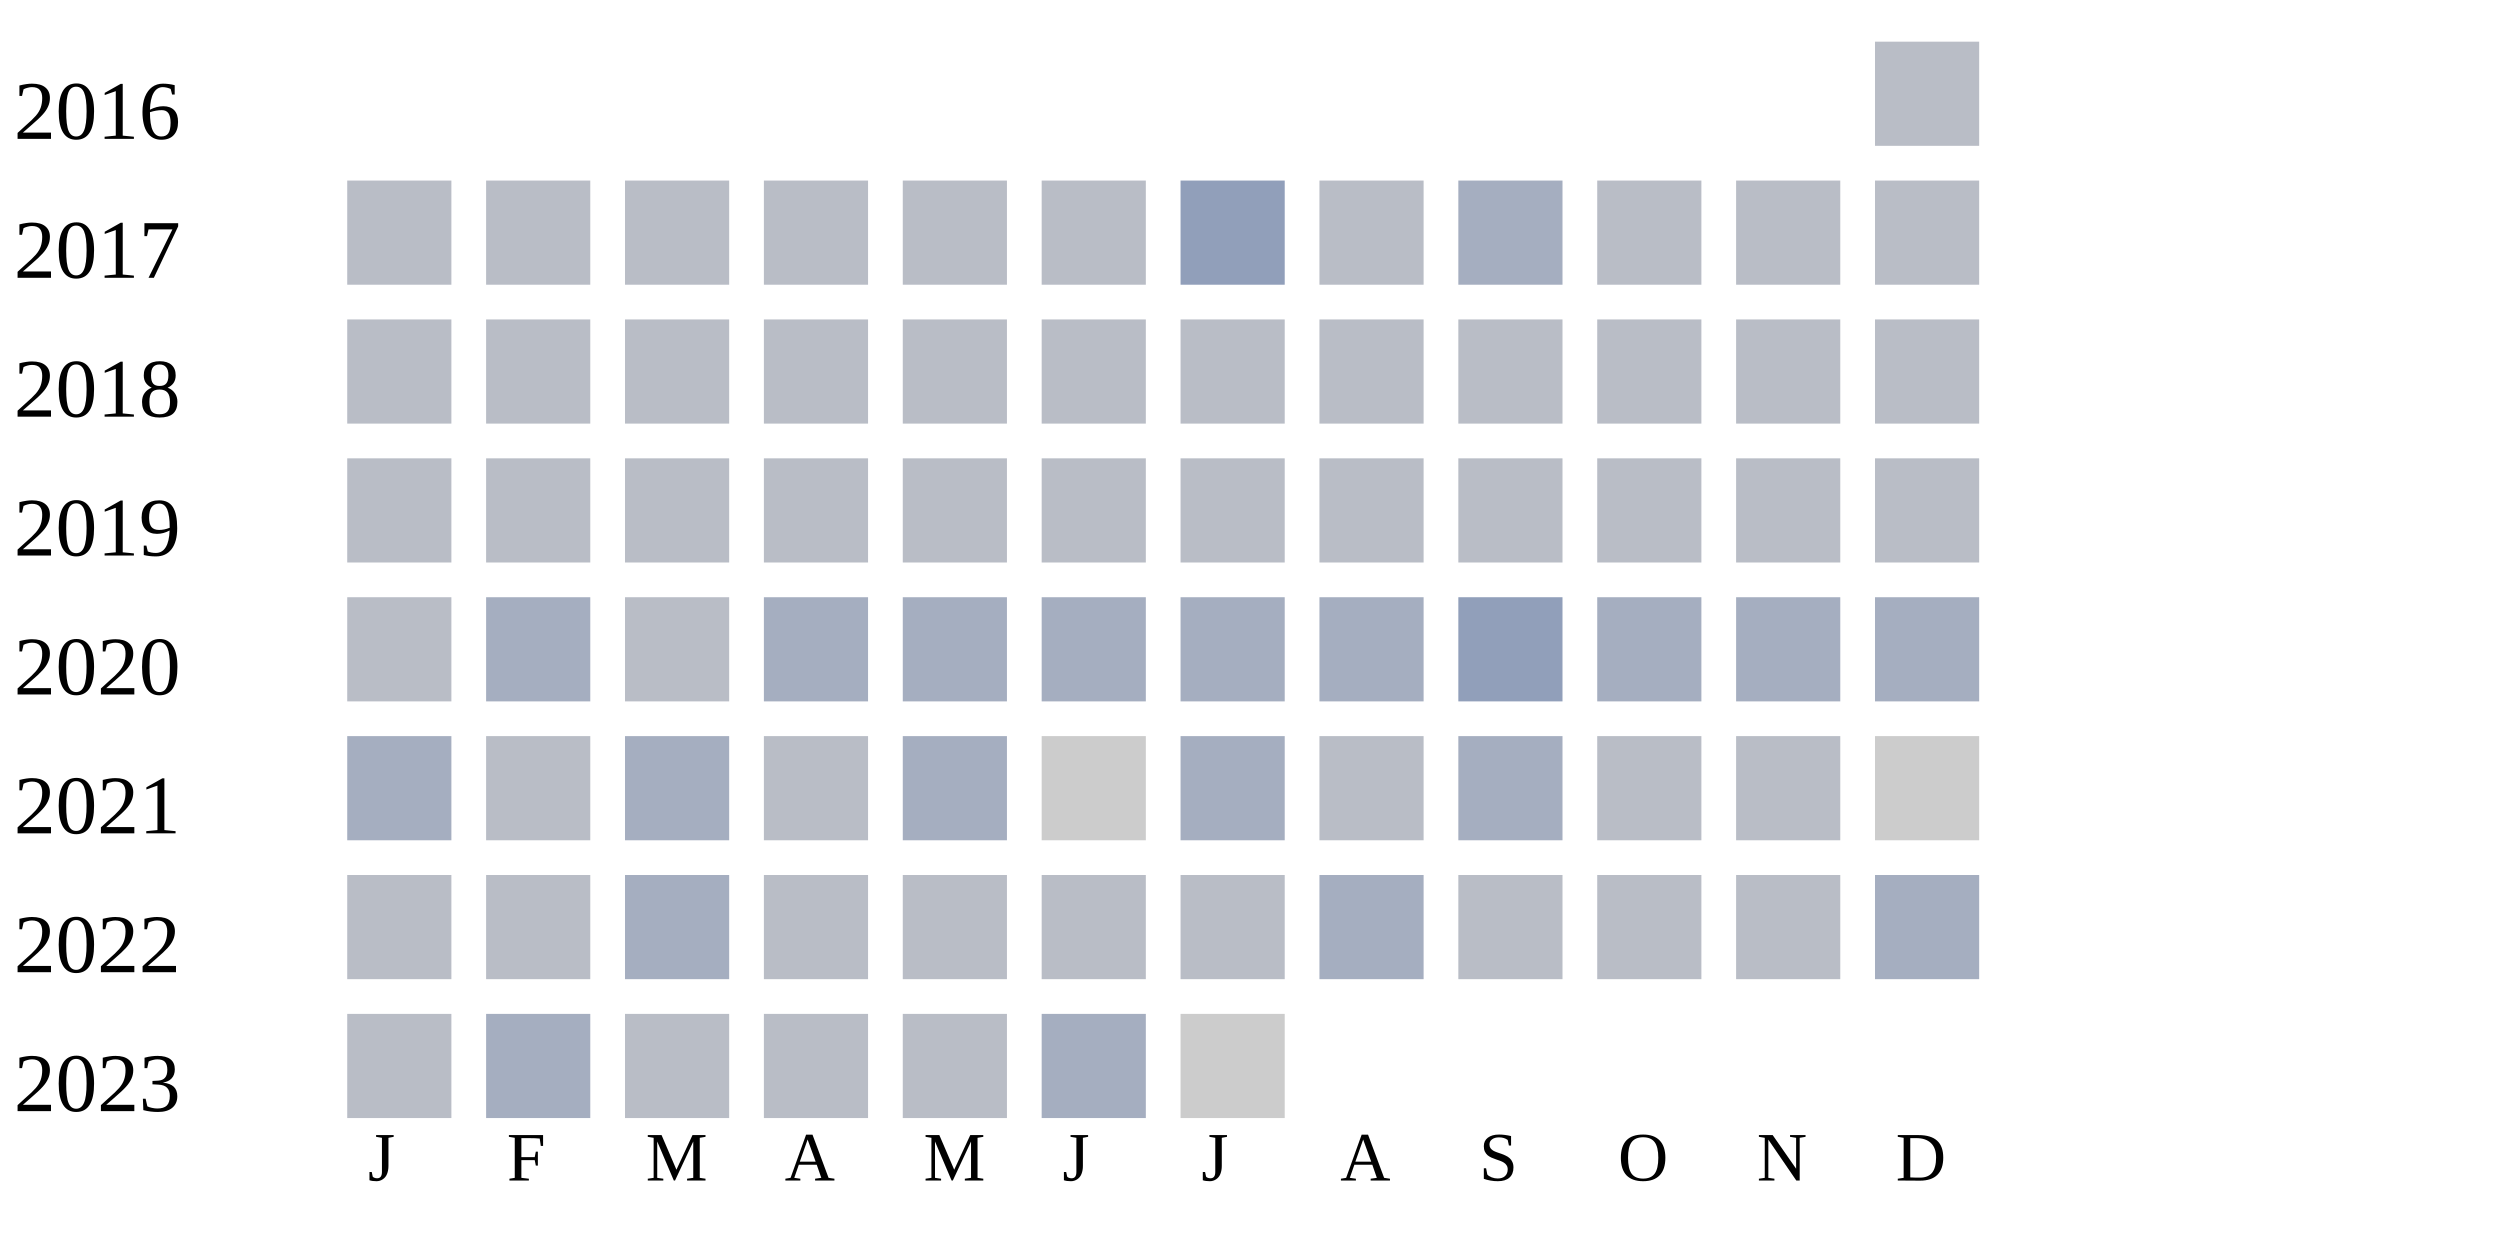
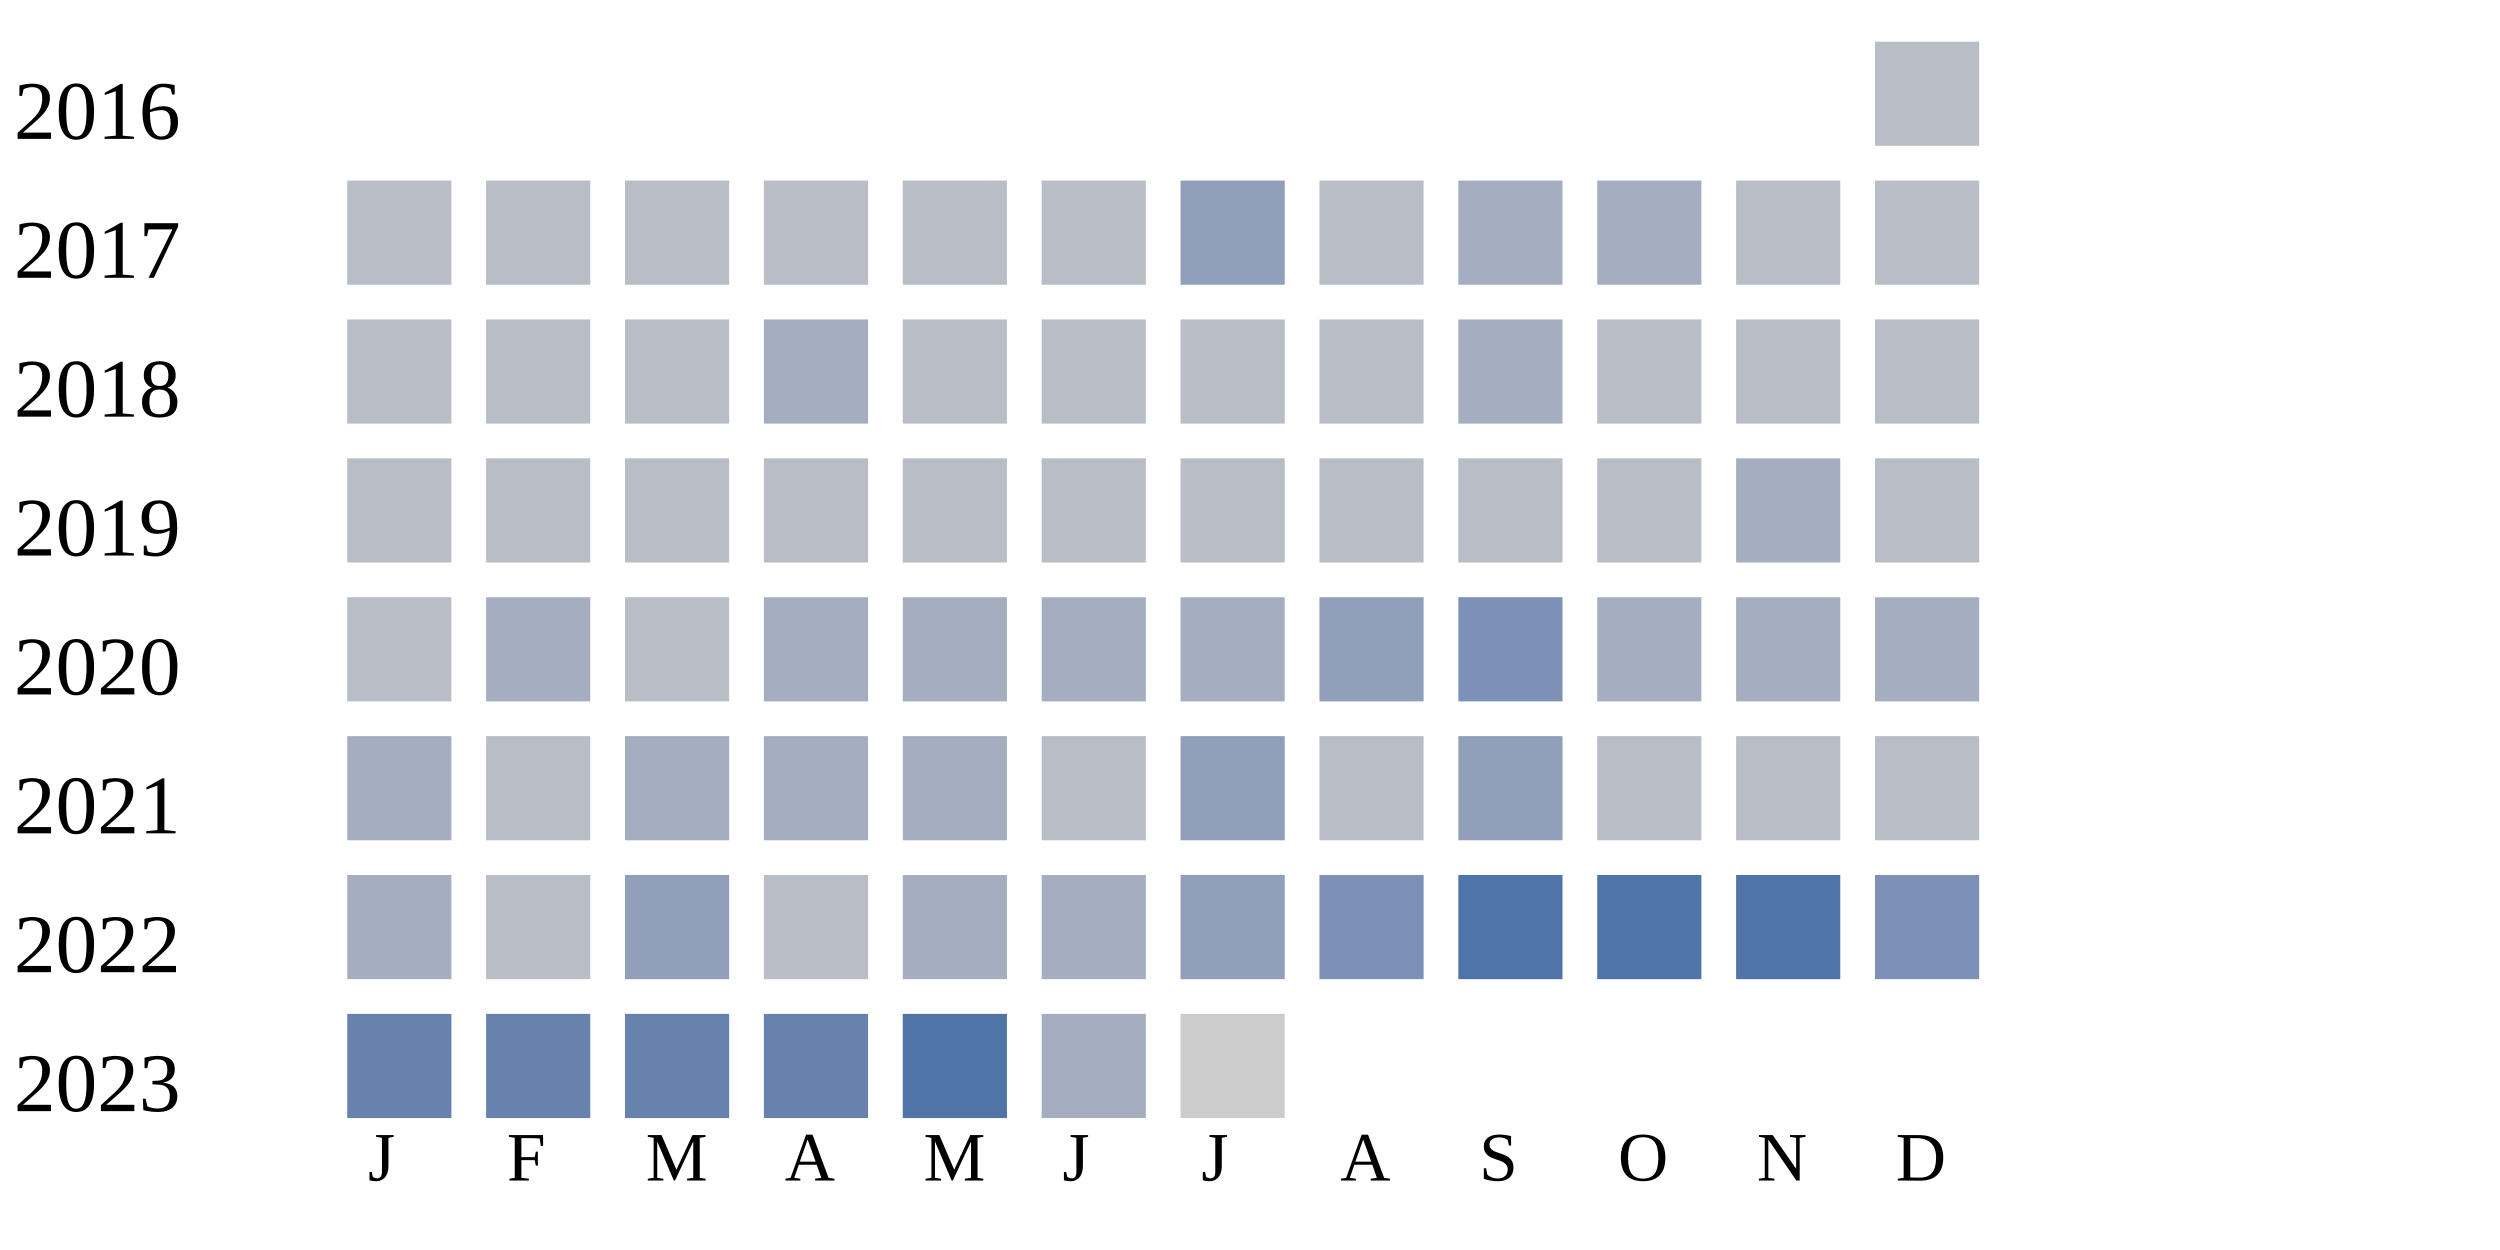
<svg xmlns="http://www.w3.org/2000/svg" width="360" height="180">
  <g transform="translate(0 0)">
    <text x="2" y="20">2016</text>
    <rect x="270" y="6" width="15" height="15" fill="#b9bdc6" />
  </g>
  <g transform="translate(0 20)">
    <text x="2" y="20">2017</text>
    <rect x="50" y="6" width="15" height="15" fill="#b9bdc6" />
    <rect x="70" y="6" width="15" height="15" fill="#b9bdc6" />
    <rect x="90" y="6" width="15" height="15" fill="#b9bdc6" />
    <rect x="110" y="6" width="15" height="15" fill="#b9bdc6" />
    <rect x="130" y="6" width="15" height="15" fill="#b9bdc6" />
    <rect x="150" y="6" width="15" height="15" fill="#b9bdc6" />
    <rect x="170" y="6" width="15" height="15" fill="#919fba" />
    <rect x="190" y="6" width="15" height="15" fill="#b9bdc6" />
    <rect x="210" y="6" width="15" height="15" fill="#a5aec0" />
-     <rect x="230" y="6" width="15" height="15" fill="#b9bdc6" />
+     <rect x="230" y="6" width="15" height="15" fill="#a5aec0" />
    <rect x="250" y="6" width="15" height="15" fill="#b9bdc6" />
    <rect x="270" y="6" width="15" height="15" fill="#b9bdc6" />
  </g>
  <g transform="translate(0 40)">
    <text x="2" y="20">2018</text>
    <rect x="50" y="6" width="15" height="15" fill="#b9bdc6" />
    <rect x="70" y="6" width="15" height="15" fill="#b9bdc6" />
    <rect x="90" y="6" width="15" height="15" fill="#b9bdc6" />
-     <rect x="110" y="6" width="15" height="15" fill="#b9bdc6" />
+     <rect x="110" y="6" width="15" height="15" fill="#a5aec0" />
    <rect x="130" y="6" width="15" height="15" fill="#b9bdc6" />
    <rect x="150" y="6" width="15" height="15" fill="#b9bdc6" />
    <rect x="170" y="6" width="15" height="15" fill="#b9bdc6" />
    <rect x="190" y="6" width="15" height="15" fill="#b9bdc6" />
-     <rect x="210" y="6" width="15" height="15" fill="#b9bdc6" />
+     <rect x="210" y="6" width="15" height="15" fill="#a5aec0" />
    <rect x="230" y="6" width="15" height="15" fill="#b9bdc6" />
    <rect x="250" y="6" width="15" height="15" fill="#b9bdc6" />
    <rect x="270" y="6" width="15" height="15" fill="#b9bdc6" />
  </g>
  <g transform="translate(0 60)">
    <text x="2" y="20">2019</text>
    <rect x="50" y="6" width="15" height="15" fill="#b9bdc6" />
    <rect x="70" y="6" width="15" height="15" fill="#b9bdc6" />
    <rect x="90" y="6" width="15" height="15" fill="#b9bdc6" />
    <rect x="110" y="6" width="15" height="15" fill="#b9bdc6" />
    <rect x="130" y="6" width="15" height="15" fill="#b9bdc6" />
    <rect x="150" y="6" width="15" height="15" fill="#b9bdc6" />
    <rect x="170" y="6" width="15" height="15" fill="#b9bdc6" />
    <rect x="190" y="6" width="15" height="15" fill="#b9bdc6" />
    <rect x="210" y="6" width="15" height="15" fill="#b9bdc6" />
    <rect x="230" y="6" width="15" height="15" fill="#b9bdc6" />
-     <rect x="250" y="6" width="15" height="15" fill="#b9bdc6" />
+     <rect x="250" y="6" width="15" height="15" fill="#a5aec0" />
    <rect x="270" y="6" width="15" height="15" fill="#b9bdc6" />
  </g>
  <g transform="translate(0 80)">
    <text x="2" y="20">2020</text>
    <rect x="50" y="6" width="15" height="15" fill="#b9bdc6" />
    <rect x="70" y="6" width="15" height="15" fill="#a5aec0" />
    <rect x="90" y="6" width="15" height="15" fill="#b9bdc6" />
    <rect x="110" y="6" width="15" height="15" fill="#a5aec0" />
    <rect x="130" y="6" width="15" height="15" fill="#a5aec0" />
    <rect x="150" y="6" width="15" height="15" fill="#a5aec0" />
    <rect x="170" y="6" width="15" height="15" fill="#a5aec0" />
-     <rect x="190" y="6" width="15" height="15" fill="#a5aec0" />
-     <rect x="210" y="6" width="15" height="15" fill="#919fba" />
+     <rect x="190" y="6" width="15" height="15" fill="#919fba" />
+     <rect x="210" y="6" width="15" height="15" fill="#7d90b5" />
    <rect x="230" y="6" width="15" height="15" fill="#a5aec0" />
    <rect x="250" y="6" width="15" height="15" fill="#a5aec0" />
    <rect x="270" y="6" width="15" height="15" fill="#a5aec0" />
  </g>
  <g transform="translate(0 100)">
    <text x="2" y="20">2021</text>
    <rect x="50" y="6" width="15" height="15" fill="#a5aec0" />
    <rect x="70" y="6" width="15" height="15" fill="#b9bdc6" />
    <rect x="90" y="6" width="15" height="15" fill="#a5aec0" />
-     <rect x="110" y="6" width="15" height="15" fill="#b9bdc6" />
+     <rect x="110" y="6" width="15" height="15" fill="#a5aec0" />
    <rect x="130" y="6" width="15" height="15" fill="#a5aec0" />
-     <rect x="150" y="6" width="15" height="15" fill="#cccccc" />
-     <rect x="170" y="6" width="15" height="15" fill="#a5aec0" />
+     <rect x="150" y="6" width="15" height="15" fill="#b9bdc6" />
+     <rect x="170" y="6" width="15" height="15" fill="#919fba" />
    <rect x="190" y="6" width="15" height="15" fill="#b9bdc6" />
-     <rect x="210" y="6" width="15" height="15" fill="#a5aec0" />
+     <rect x="210" y="6" width="15" height="15" fill="#919fba" />
    <rect x="230" y="6" width="15" height="15" fill="#b9bdc6" />
    <rect x="250" y="6" width="15" height="15" fill="#b9bdc6" />
-     <rect x="270" y="6" width="15" height="15" fill="#cccccc" />
+     <rect x="270" y="6" width="15" height="15" fill="#b9bdc6" />
  </g>
  <g transform="translate(0 120)">
    <text x="2" y="20">2022</text>
-     <rect x="50" y="6" width="15" height="15" fill="#b9bdc6" />
+     <rect x="50" y="6" width="15" height="15" fill="#a5aec0" />
    <rect x="70" y="6" width="15" height="15" fill="#b9bdc6" />
-     <rect x="90" y="6" width="15" height="15" fill="#a5aec0" />
+     <rect x="90" y="6" width="15" height="15" fill="#919fba" />
    <rect x="110" y="6" width="15" height="15" fill="#b9bdc6" />
-     <rect x="130" y="6" width="15" height="15" fill="#b9bdc6" />
-     <rect x="150" y="6" width="15" height="15" fill="#b9bdc6" />
-     <rect x="170" y="6" width="15" height="15" fill="#b9bdc6" />
-     <rect x="190" y="6" width="15" height="15" fill="#a5aec0" />
-     <rect x="210" y="6" width="15" height="15" fill="#b9bdc6" />
-     <rect x="230" y="6" width="15" height="15" fill="#b9bdc6" />
-     <rect x="250" y="6" width="15" height="15" fill="#b9bdc6" />
-     <rect x="270" y="6" width="15" height="15" fill="#a5aec0" />
+     <rect x="130" y="6" width="15" height="15" fill="#a5aec0" />
+     <rect x="150" y="6" width="15" height="15" fill="#a5aec0" />
+     <rect x="170" y="6" width="15" height="15" fill="#919fba" />
+     <rect x="190" y="6" width="15" height="15" fill="#7d90b5" />
+     <rect x="210" y="6" width="15" height="15" fill="#5174a8" />
+     <rect x="230" y="6" width="15" height="15" fill="#5174a8" />
+     <rect x="250" y="6" width="15" height="15" fill="#5174a8" />
+     <rect x="270" y="6" width="15" height="15" fill="#7d90b5" />
  </g>
  <g transform="translate(0 140)">
    <text x="2" y="20">2023</text>
-     <rect x="50" y="6" width="15" height="15" fill="#b9bdc6" />
-     <rect x="70" y="6" width="15" height="15" fill="#a5aec0" />
-     <rect x="90" y="6" width="15" height="15" fill="#b9bdc6" />
-     <rect x="110" y="6" width="15" height="15" fill="#b9bdc6" />
-     <rect x="130" y="6" width="15" height="15" fill="#b9bdc6" />
+     <rect x="50" y="6" width="15" height="15" fill="#6882ae" />
+     <rect x="70" y="6" width="15" height="15" fill="#6882ae" />
+     <rect x="90" y="6" width="15" height="15" fill="#6882ae" />
+     <rect x="110" y="6" width="15" height="15" fill="#6882ae" />
+     <rect x="130" y="6" width="15" height="15" fill="#5174a8" />
    <rect x="150" y="6" width="15" height="15" fill="#a5aec0" />
    <rect x="170" y="6" width="15" height="15" fill="#cccccc" />
  </g>
  <text style="font-size: 10px; text-align: center" x="53" y="170">J</text>
  <text style="font-size: 10px; text-align: center" x="73" y="170">F</text>
  <text style="font-size: 10px; text-align: center" x="93" y="170">M</text>
  <text style="font-size: 10px; text-align: center" x="113" y="170">A</text>
  <text style="font-size: 10px; text-align: center" x="133" y="170">M</text>
  <text style="font-size: 10px; text-align: center" x="153" y="170">J</text>
  <text style="font-size: 10px; text-align: center" x="173" y="170">J</text>
  <text style="font-size: 10px; text-align: center" x="193" y="170">A</text>
  <text style="font-size: 10px; text-align: center" x="213" y="170">S</text>
  <text style="font-size: 10px; text-align: center" x="233" y="170">O</text>
  <text style="font-size: 10px; text-align: center" x="253" y="170">N</text>
  <text style="font-size: 10px; text-align: center" x="273" y="170">D</text>
  <text style="font-size: 10px;" x="155" y="189">Less</text>
  <rect fill="#b9bdc6" width="10" height="10" x="180" y="180" />
  <rect fill="#919fba" width="10" height="10" x="195" y="180" />
  <rect fill="#6882ae" width="10" height="10" x="210" y="180" />
  <rect fill="#005a9c" width="10" height="10" x="225" y="180" />
  <text x="240" y="189" style="font-size: 10px;">More</text>
</svg>
